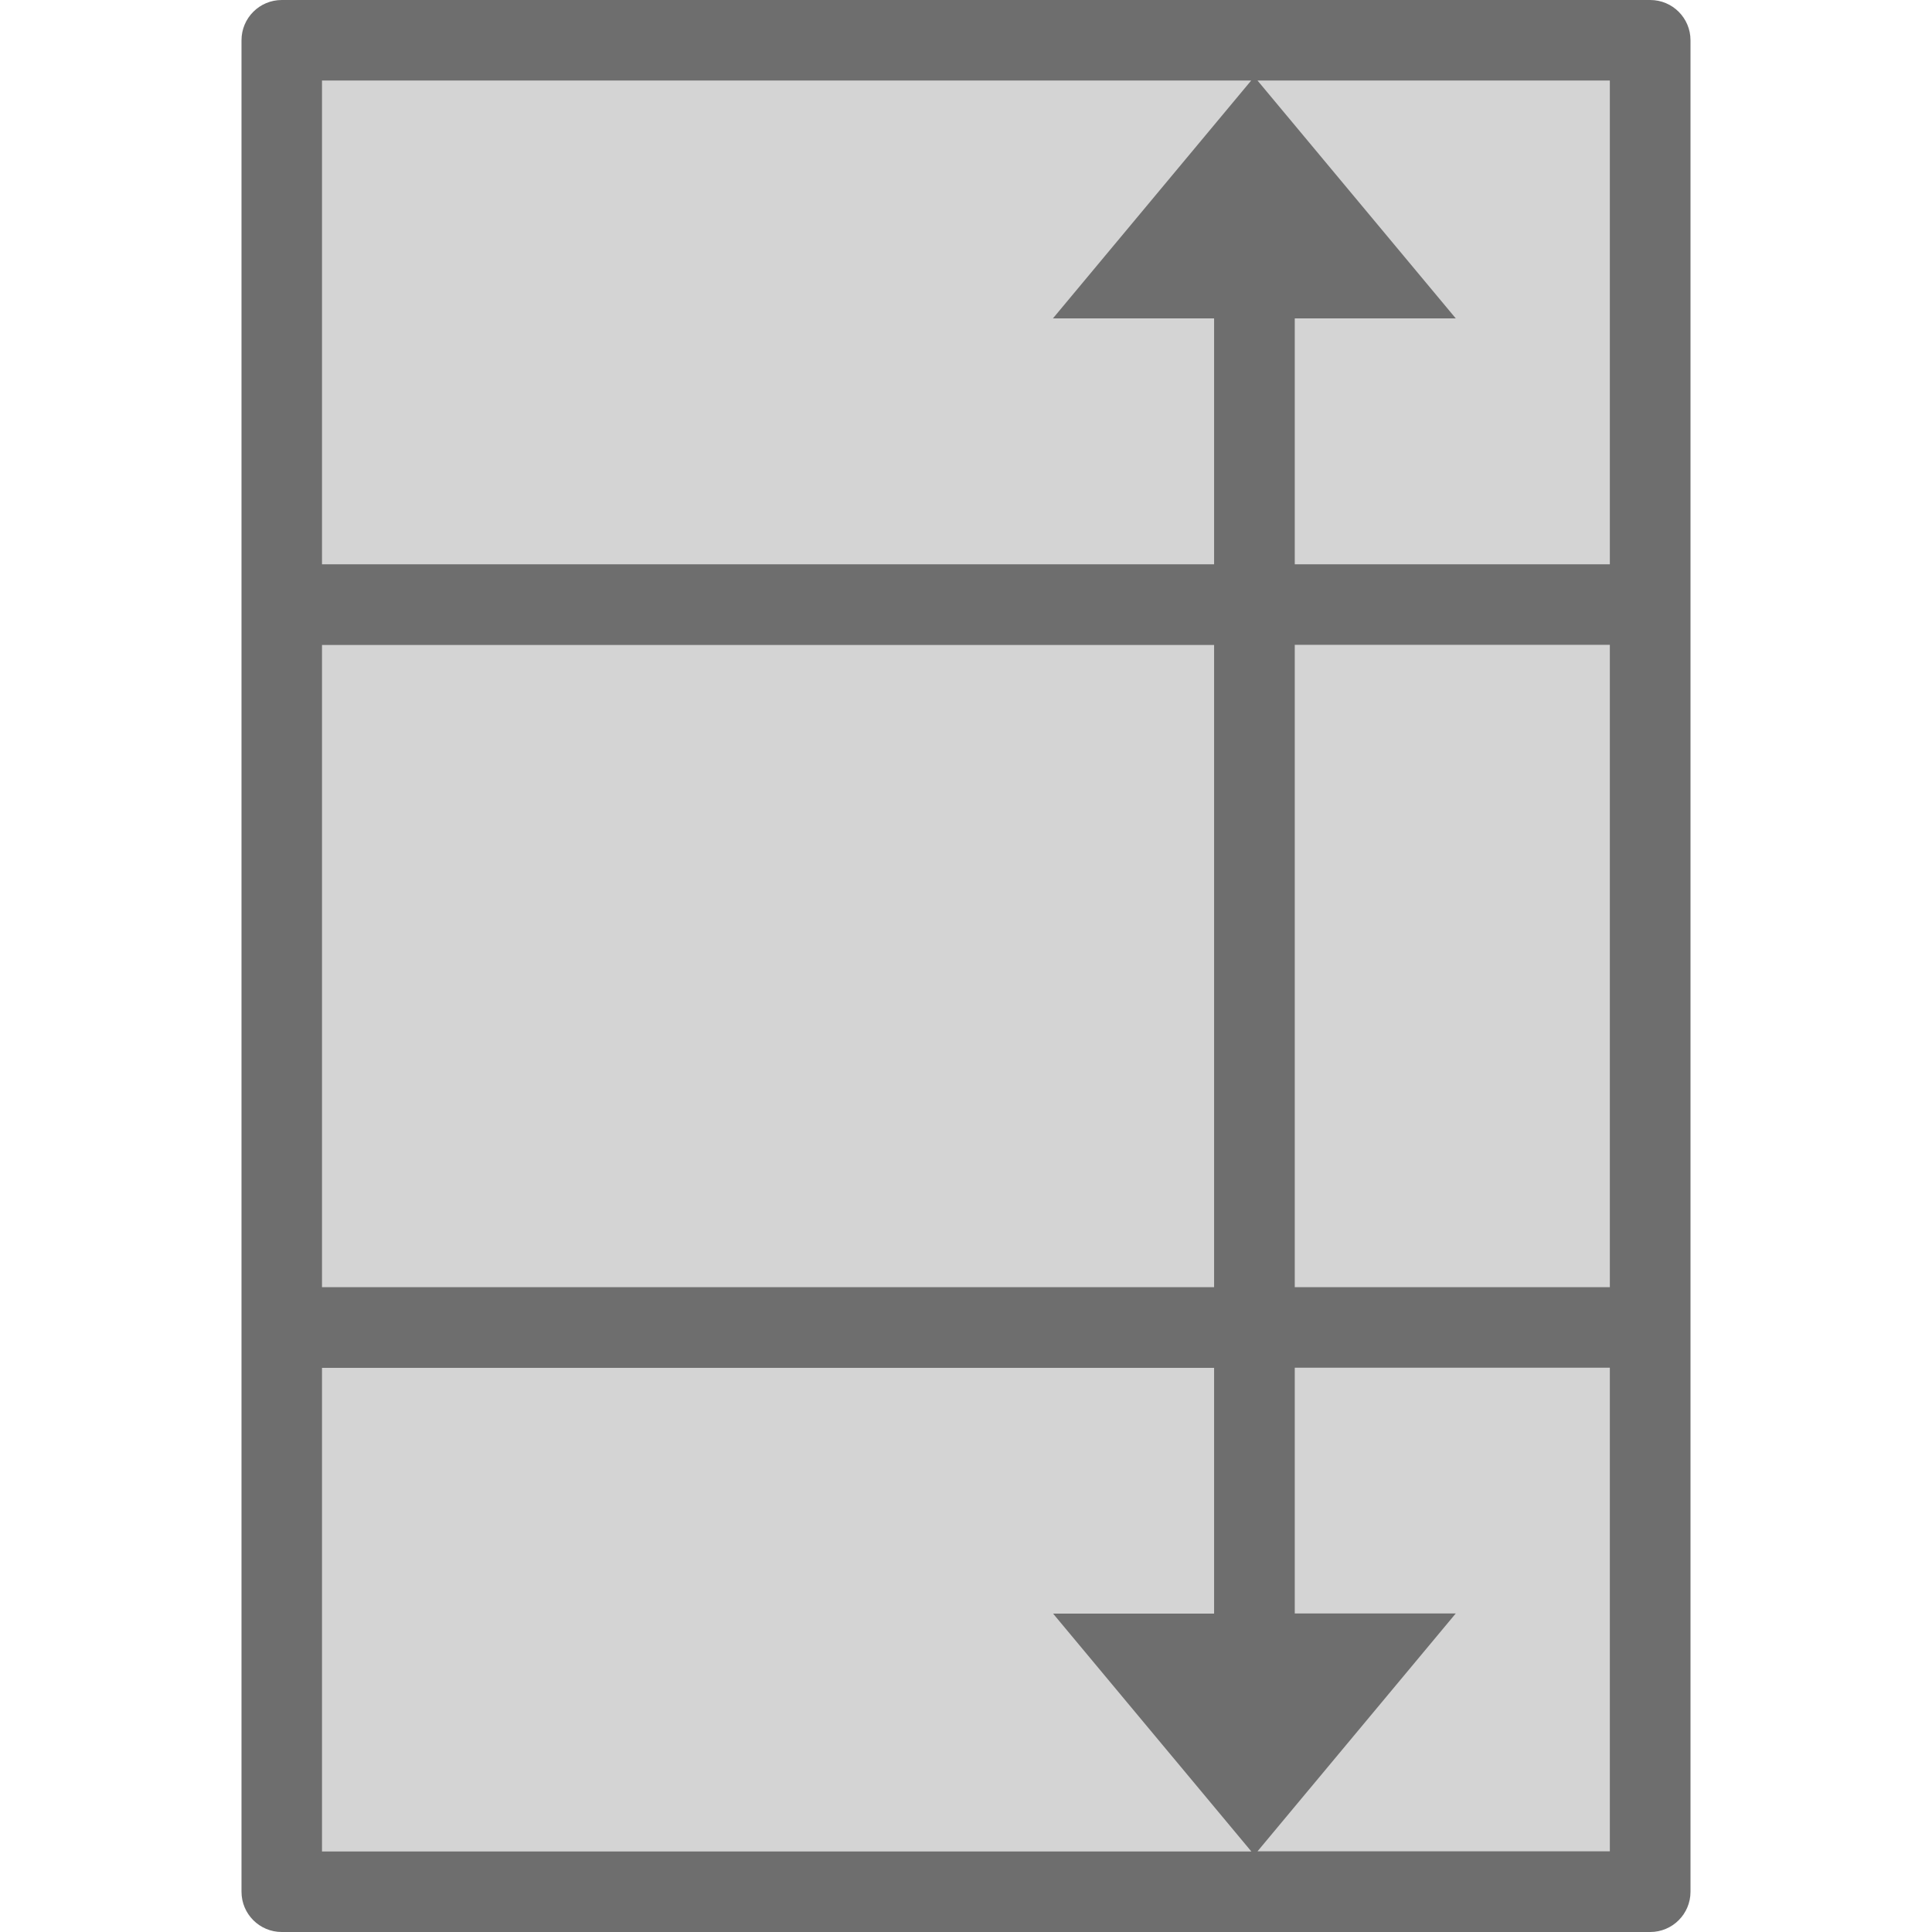
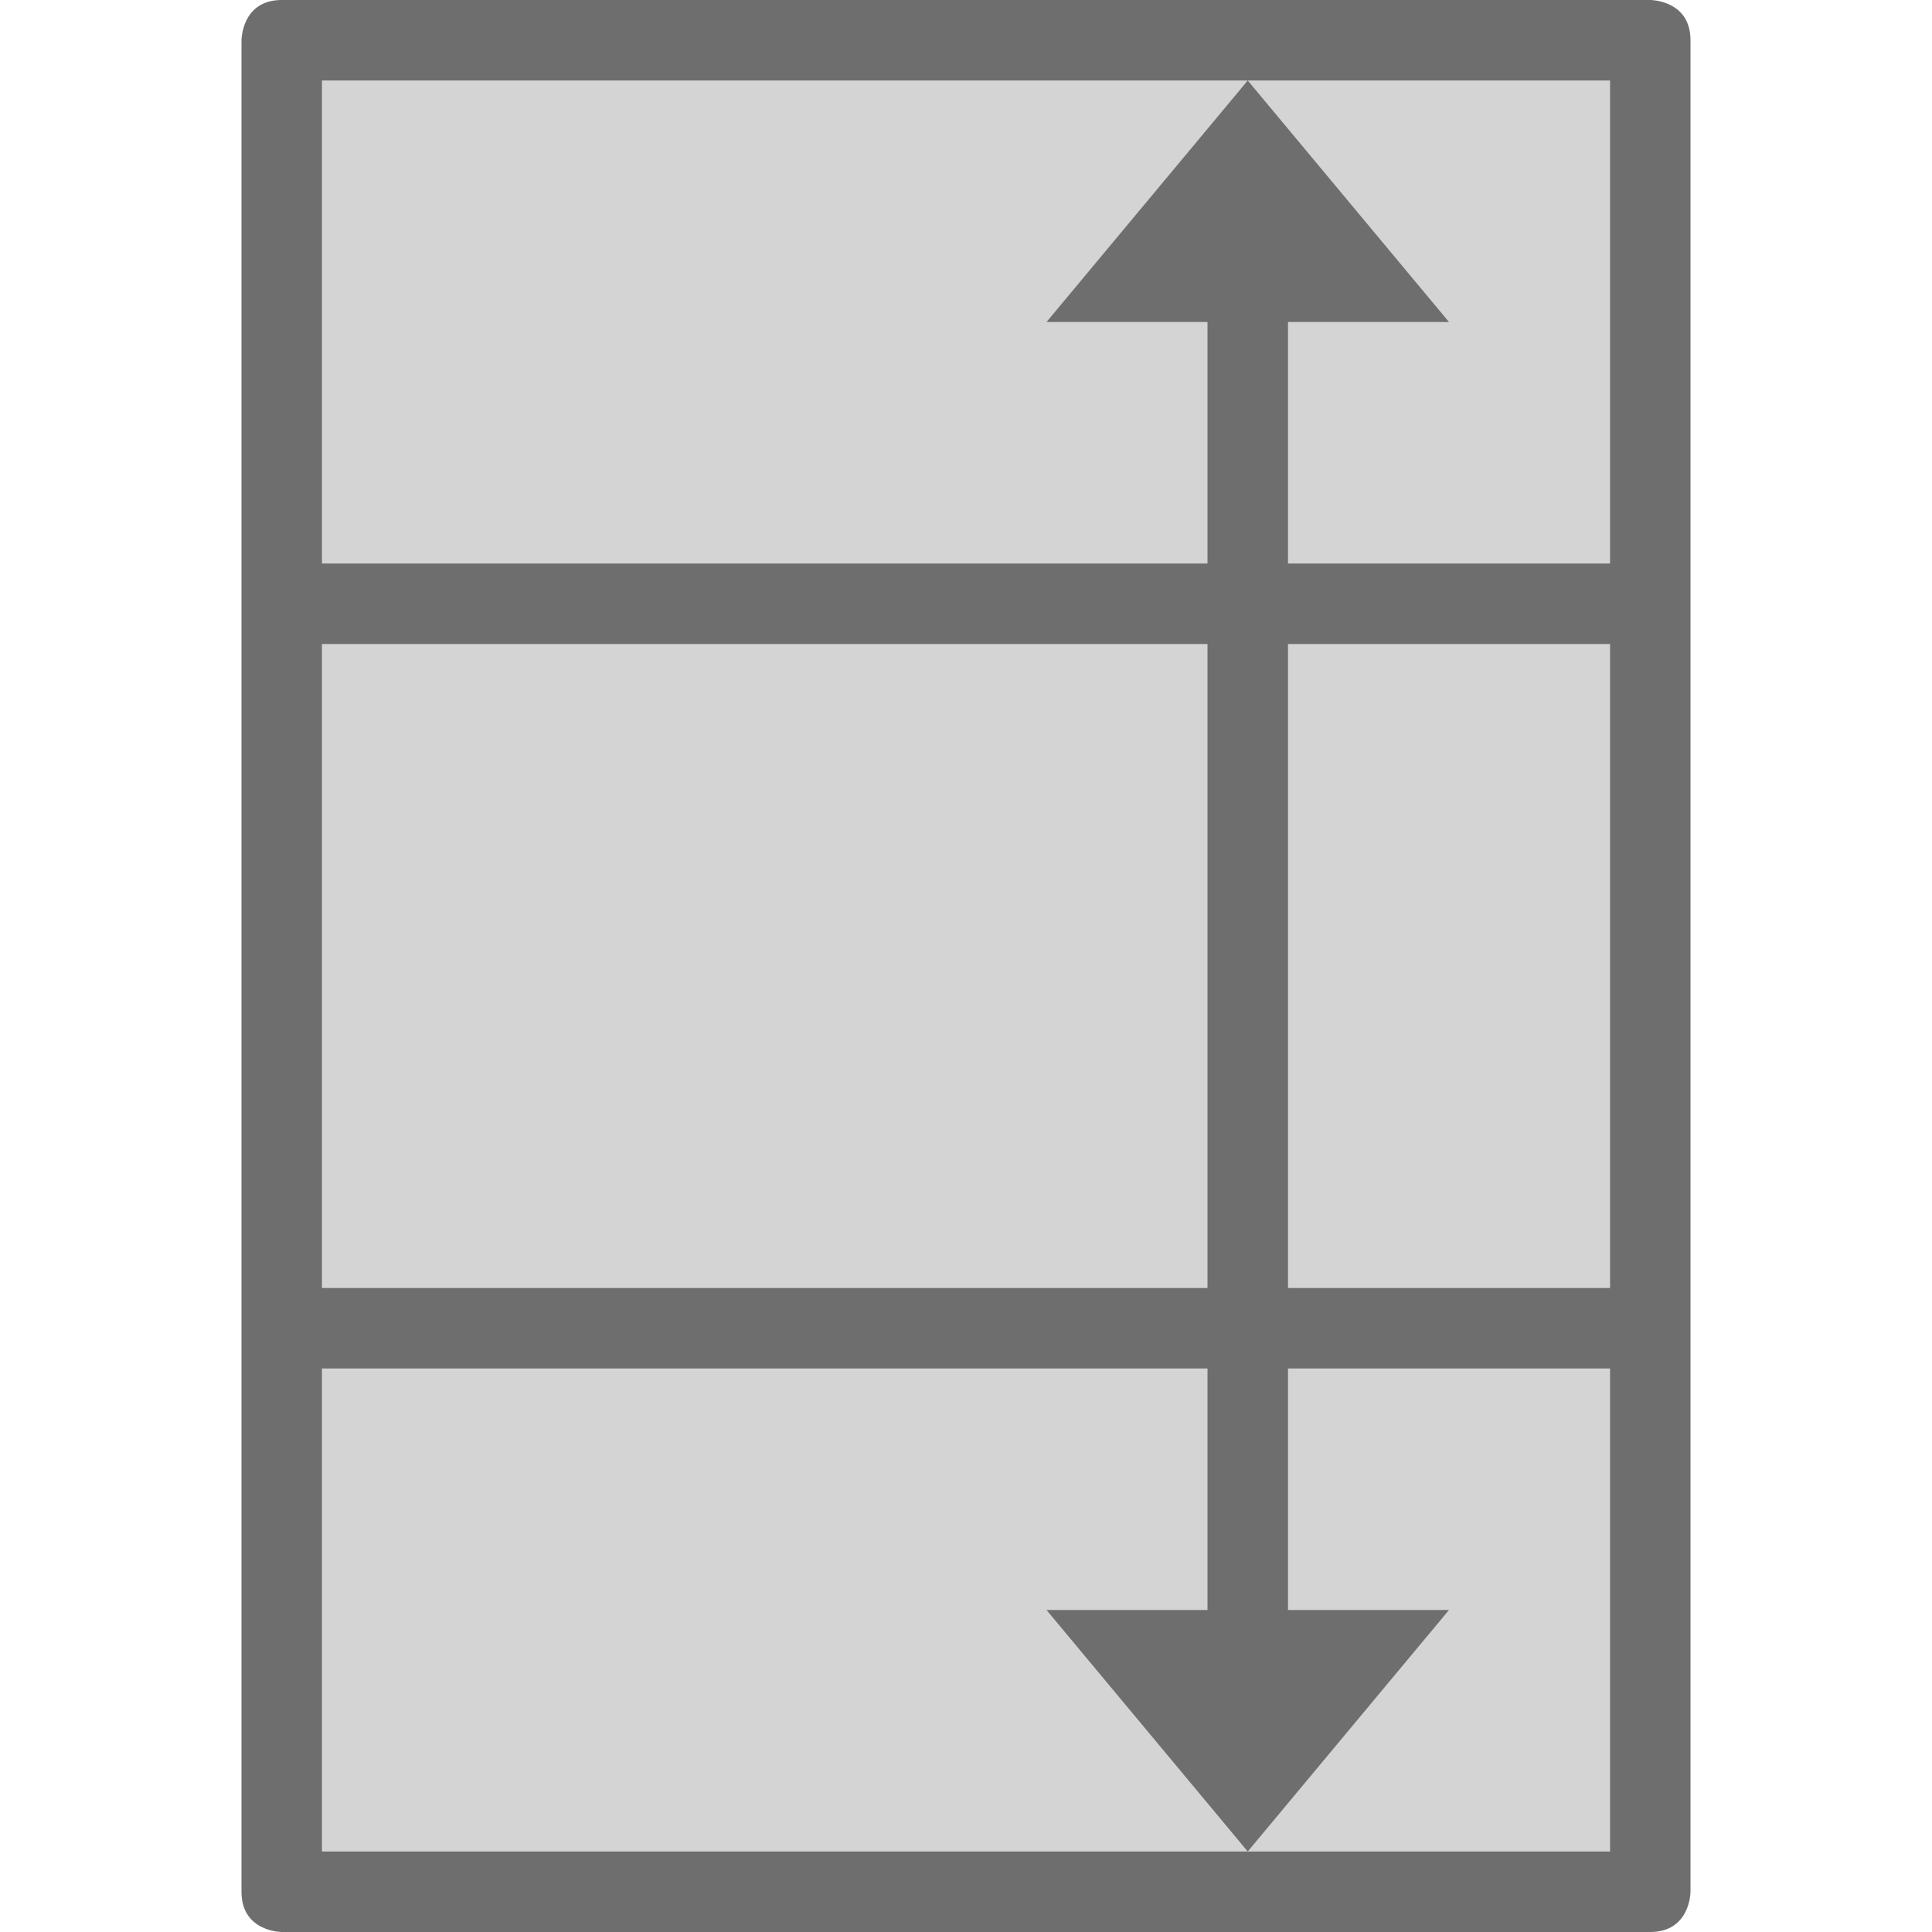
- <svg xmlns="http://www.w3.org/2000/svg" width="24" height="24" viewBox="0 0 24 24">
+ <svg xmlns="http://www.w3.org/2000/svg" width="24" height="24" version="1.1">
  <defs>
    <style id="current-color-scheme" type="text/css">
   .ColorScheme-Text { color:#6e6e6e; } .ColorScheme-Highlight { color:#4285f4; }
  </style>
  </defs>
-   <path style="fill:currentColor" class="ColorScheme-Text" d="M 3.5 0 A 0.5 0.5 0 0 0 3 0.5 L 3 7.51 L 3 16.49 L 3 23.5 A 0.5 0.5 0 0 0 3.5 24 L 20.5 24 A 0.5 0.5 0 0 0 21 23.5 L 21 16.492 L 21 7.512 L 21 0.5 A 0.5 0.5 0 0 0 20.5 0 L 3.5 0 z M 4 1 L 15.543 1 L 13.08 3.955 L 15.082 3.955 L 15.082 7.01 L 4 7.01 L 4 1 z M 15.621 1 L 19.998 1 L 19.998 7.01 L 16.084 7.01 L 16.084 3.955 L 18.084 3.955 L 15.621 1 z M 16.084 8.01 L 19.998 8.01 L 19.998 15.99 L 16.084 15.99 L 16.084 8.01 z M 4 8.012 L 15.082 8.012 L 15.082 15.99 L 4 15.99 L 4 8.012 z M 16.084 16.99 L 19.998 16.99 L 19.998 22.998 L 15.621 22.998 L 18.084 20.043 L 16.084 20.043 L 16.084 16.99 z M 4 16.992 L 15.082 16.992 L 15.082 20.045 L 13.082 20.045 L 15.545 23 L 4.002 23 L 4 23 L 4 16.992 z" />
-   <path style="fill:currentColor;opacity:0.3" class="ColorScheme-Text" d="M 3.992 0.992 L 3.992 23.008 L 20.008 23.008 L 20.008 0.992 L 3.992 0.992 z" />
+   <g transform="rotate(-90,12,12)">
+     <path style="opacity:0.3;fill:currentColor" class="ColorScheme-Text" d="M 1,4 V 20 H 23 V 4 Z" />
+     <path style="fill:currentColor" class="ColorScheme-Text" d="M 0.5,3 C 0,3 0,3.5 0,3.5 V 20.5 C 0,21 0.5,21 0.5,21 H 23.5 C 24,21 24,20.5 24,20.5 V 3.5 C 24,3 23.5,3 23.5,3 Z M 1,4 H 7 V 15 H 4 V 13 L 1,15.5 Z M 8,4 H 16 V 15 H 8 Z M 17,4 H 23 V 15.5 L 20,13 V 15 H 17 Z M 4,18 V 16 H 7 V 20 H 1 V 15.5 Z M 23,15.5 V 20 H 17 V 16 H 20 V 18 Z M 8,16 H 16 V 20 H 8 Z" />
+   </g>
</svg>
